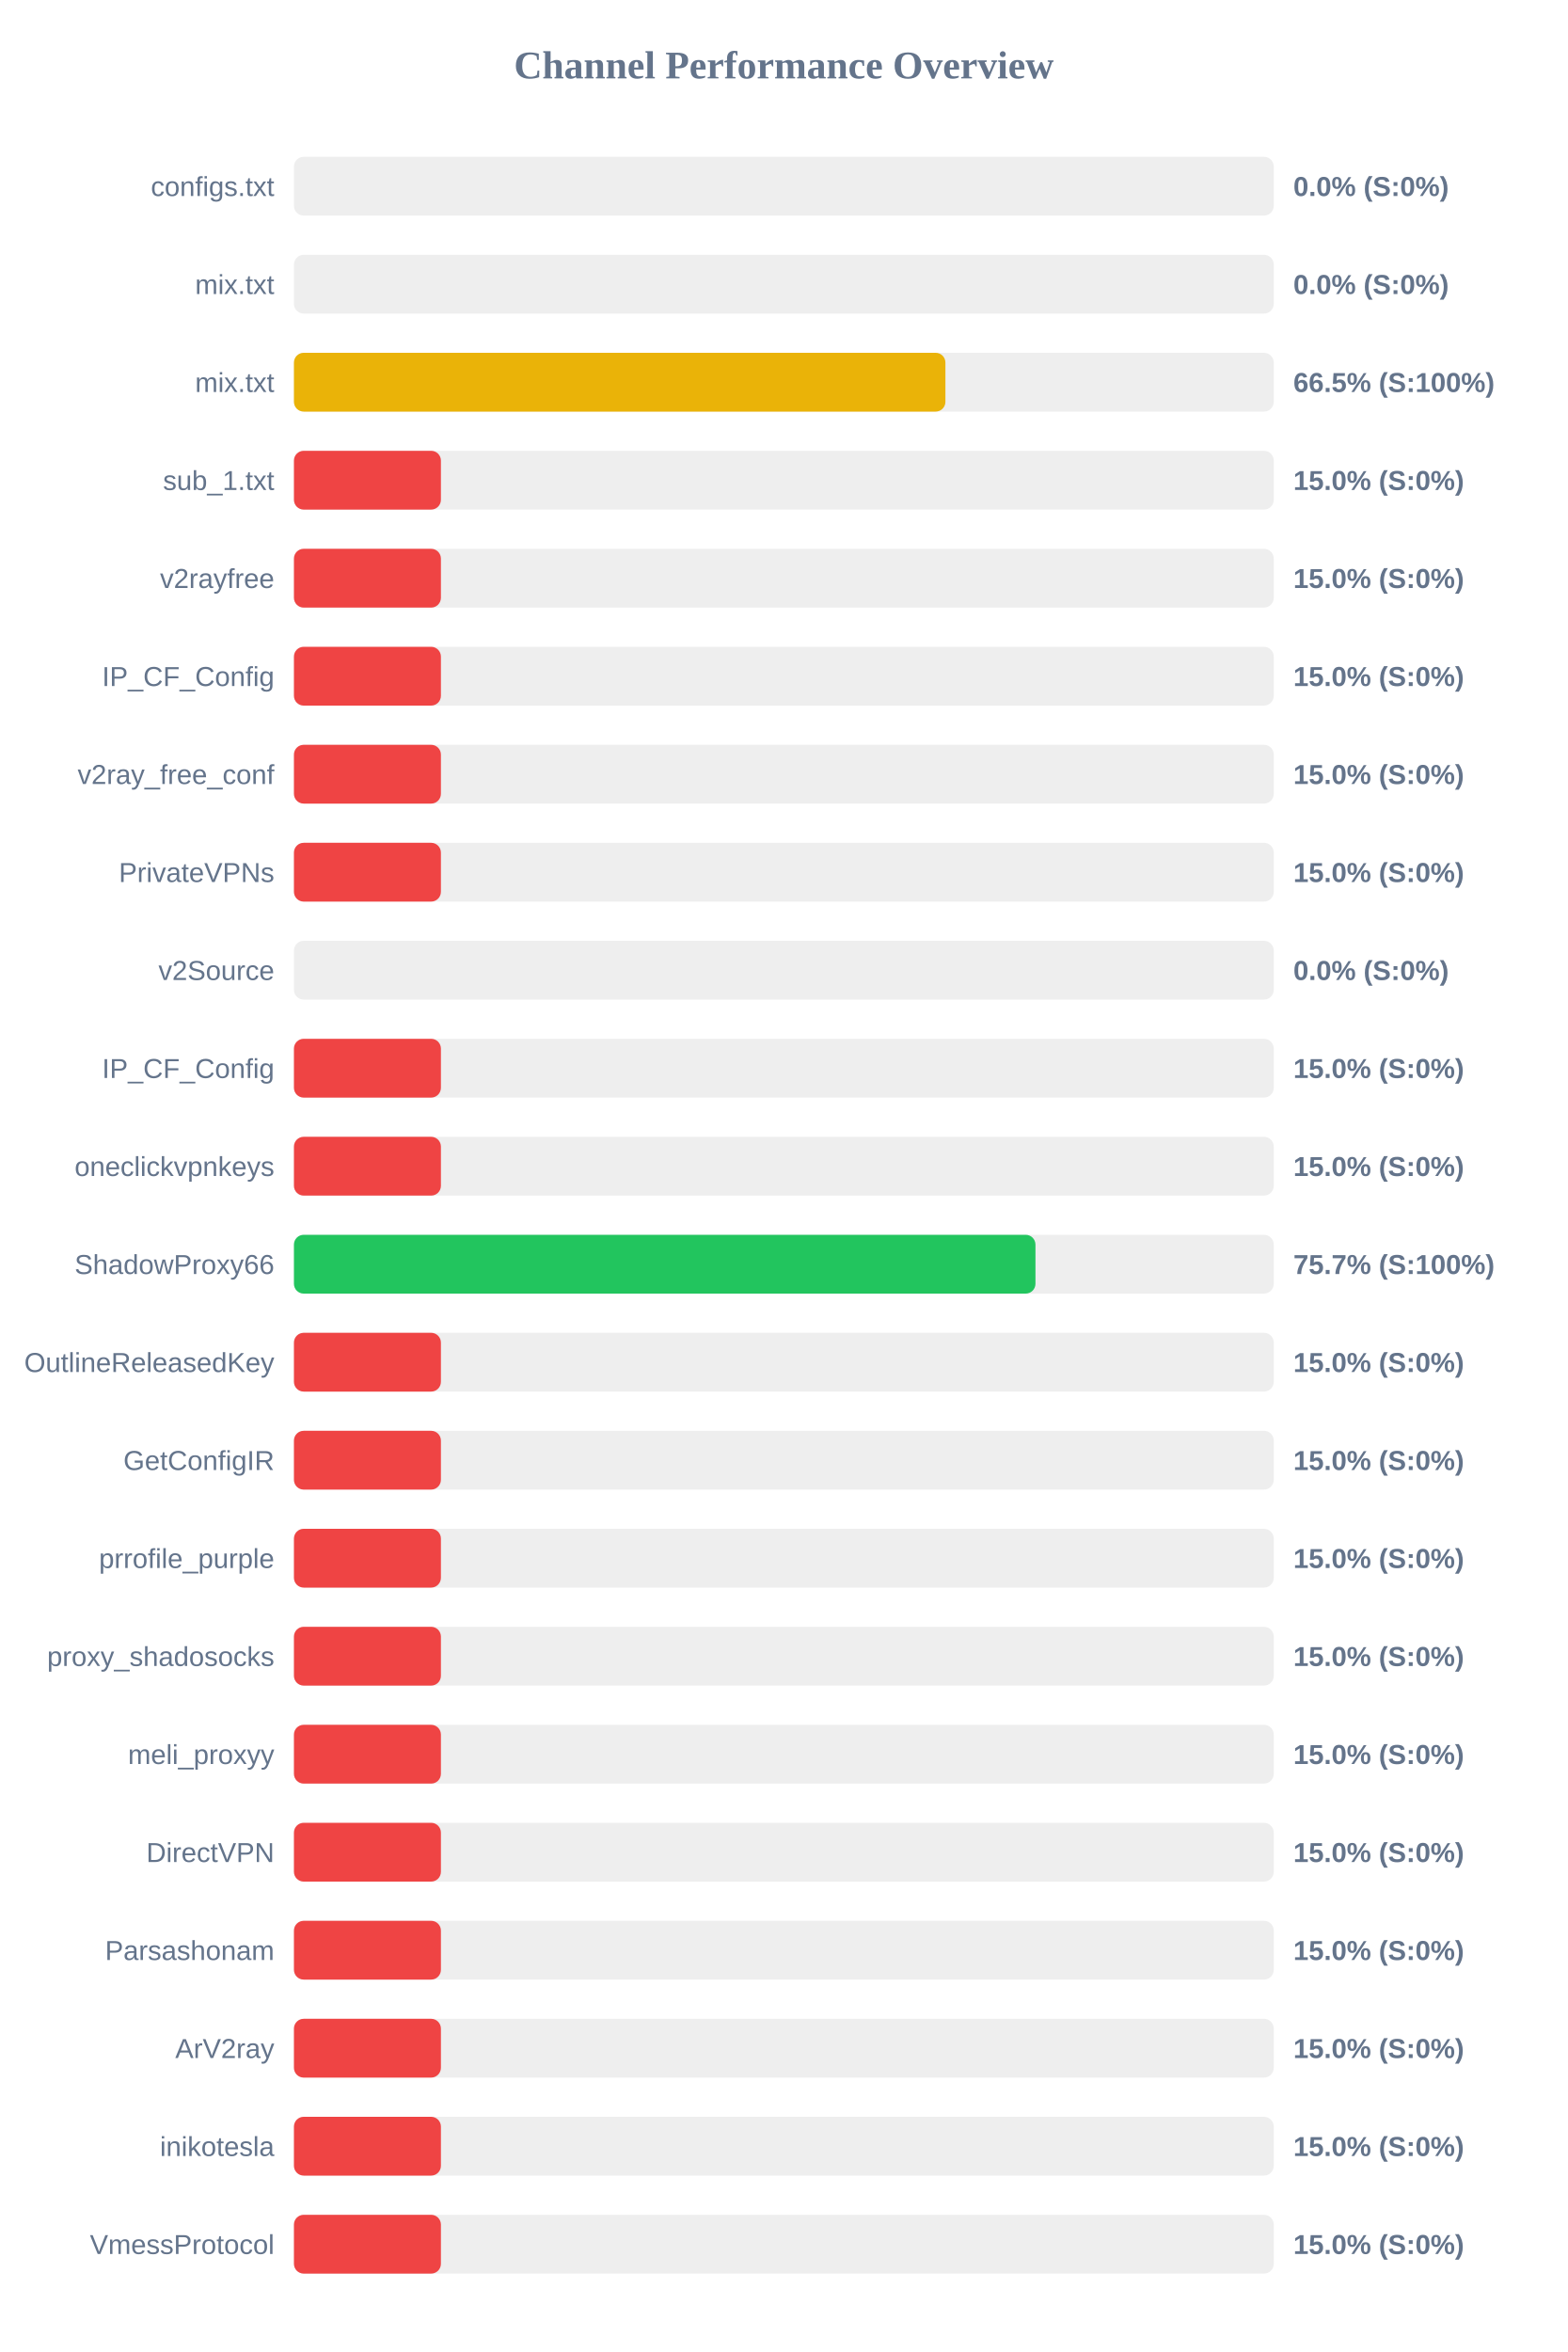
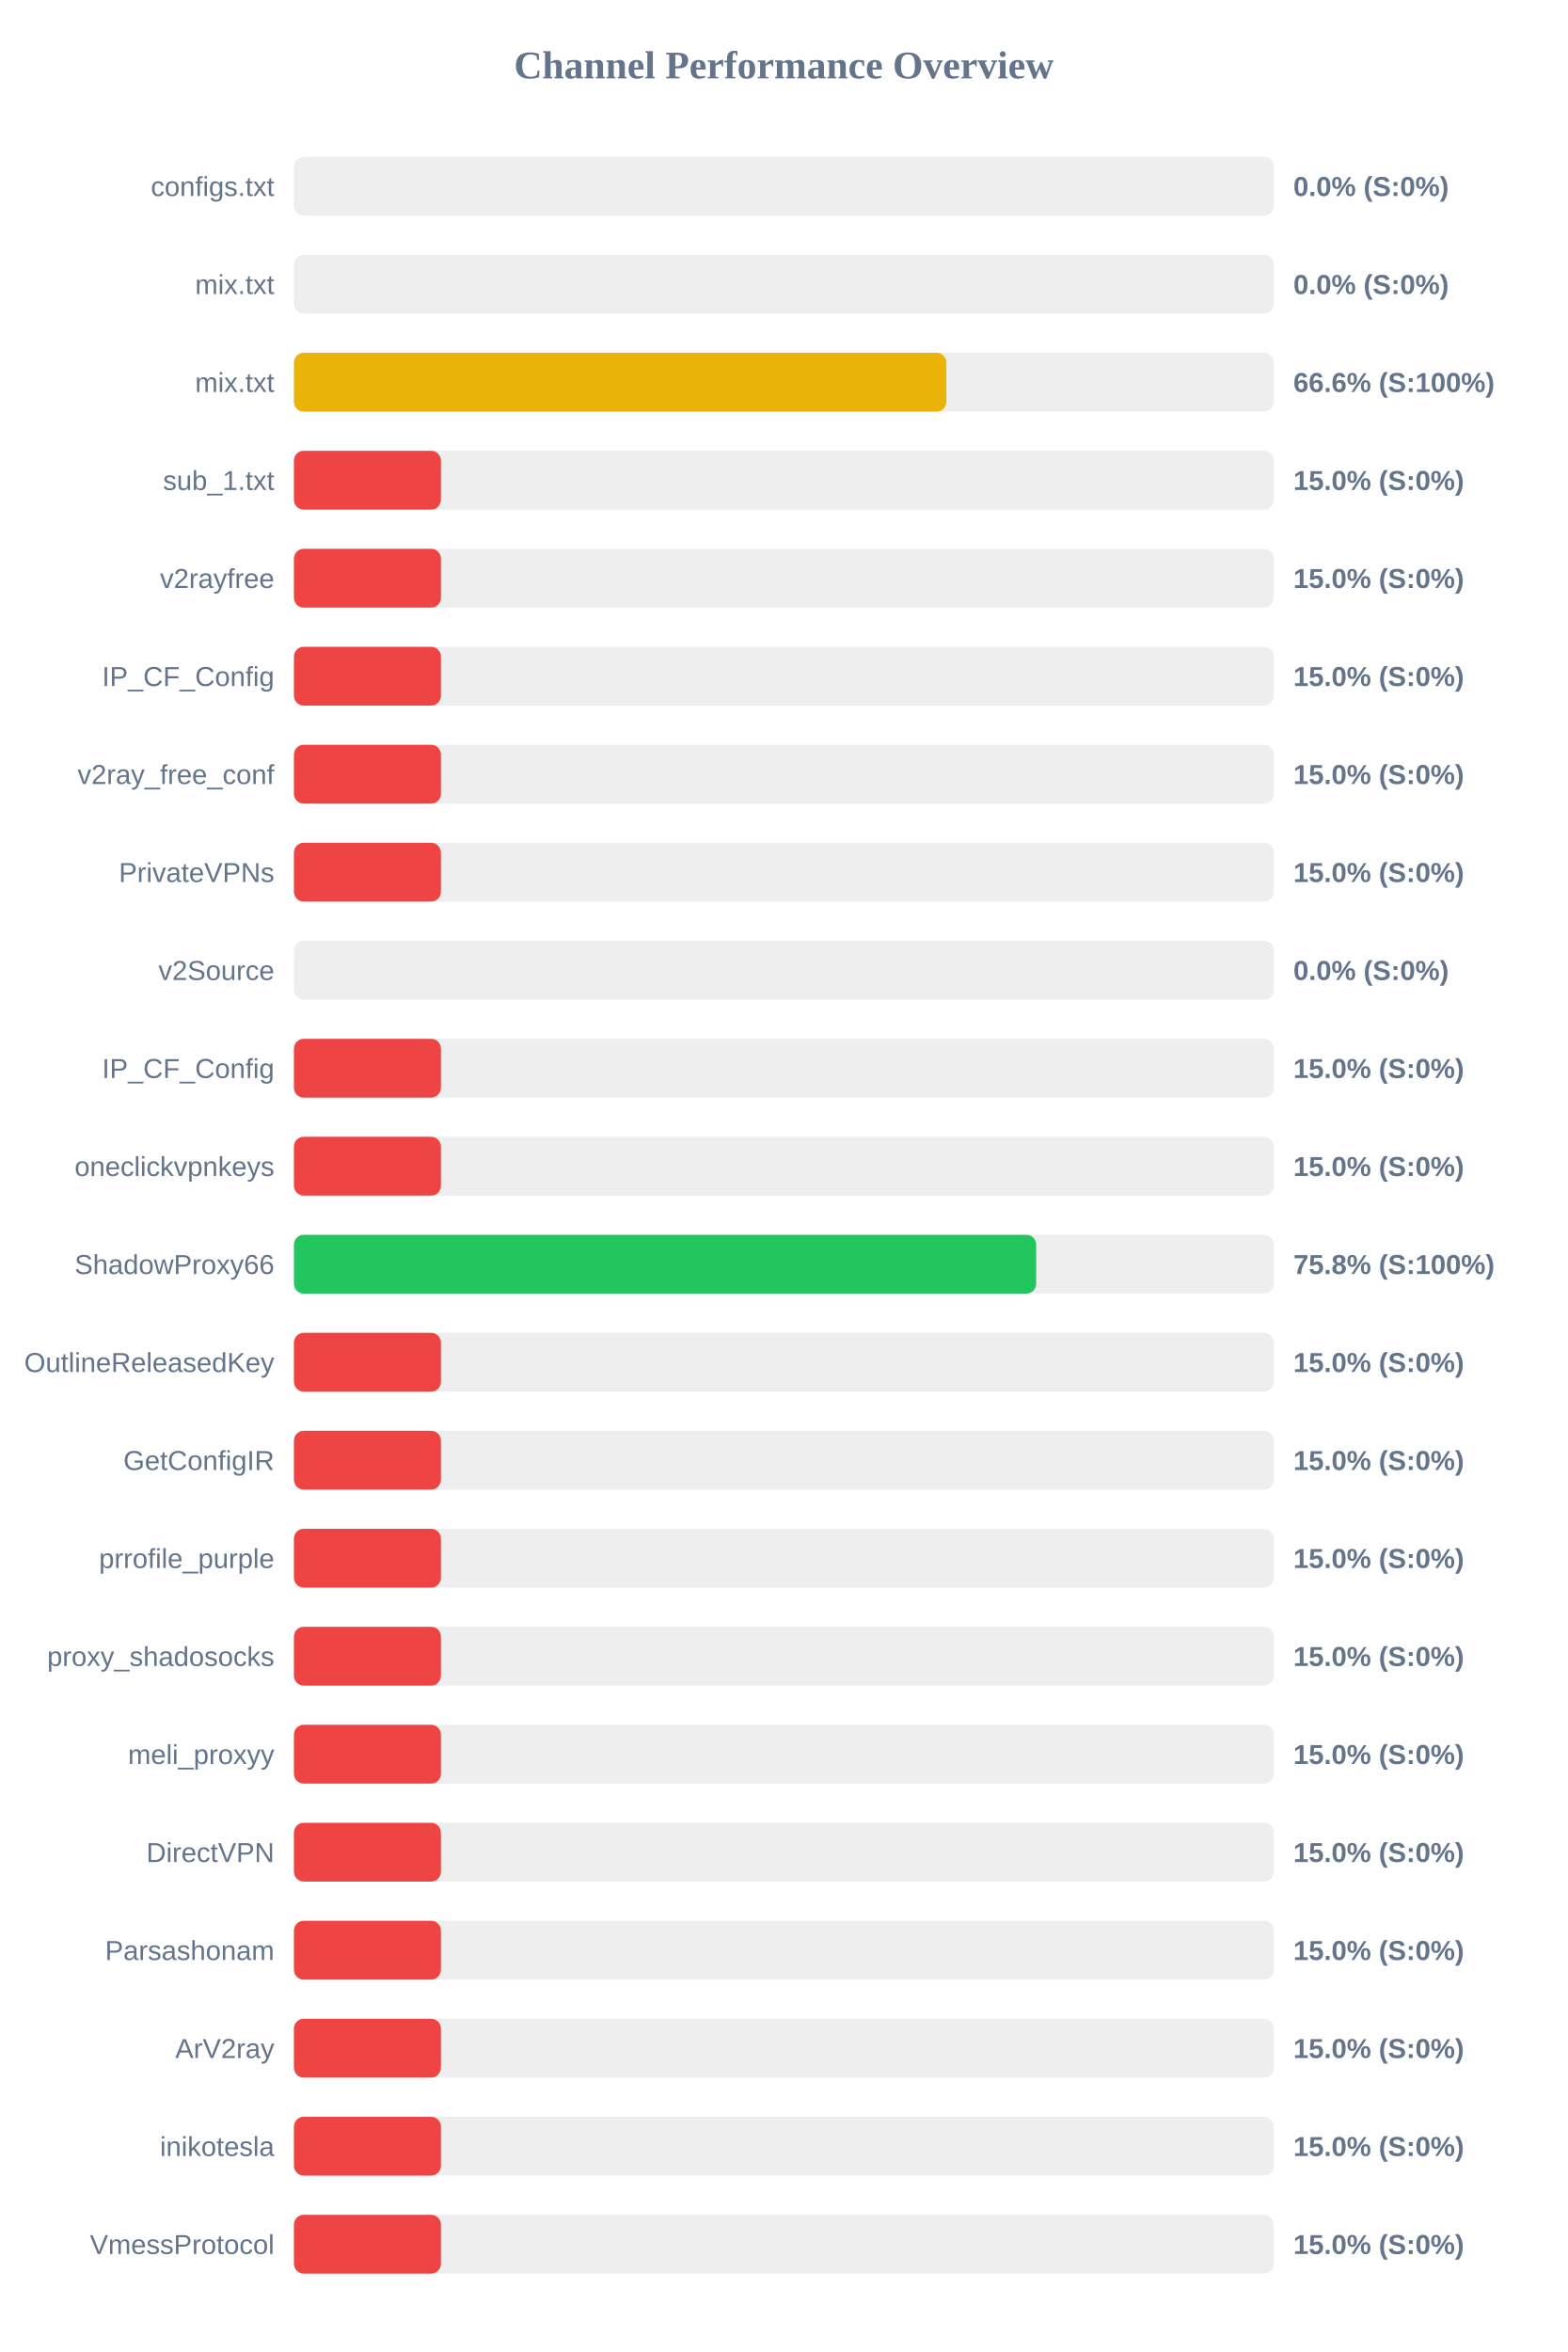
<svg xmlns="http://www.w3.org/2000/svg" width="800" height="1200" version="1.1">
  <style>
        .row { font: 14px Arial; fill: #64748b; }
        .score { font: bold 14px Arial; fill: #64748b; }
    </style>
  <text x="400" y="40" text-anchor="middle" font-size="20px" font-weight="bold" fill="#64748b">Channel Performance Overview</text>
  <rect x="150" y="80" width="500" height="30" fill="#eee" rx="5" />
  <rect x="150" y="80" width="0.0" height="30" fill="#ef4444" rx="5" />
  <text x="140" y="100" text-anchor="end" class="row">configs.txt</text>
  <text x="660" y="100" text-anchor="start" class="score">0.0% (S:0%)</text>
  <rect x="150" y="130" width="500" height="30" fill="#eee" rx="5" />
  <rect x="150" y="130" width="0.0" height="30" fill="#ef4444" rx="5" />
  <text x="140" y="150" text-anchor="end" class="row">mix.txt</text>
  <text x="660" y="150" text-anchor="start" class="score">0.0% (S:0%)</text>
  <rect x="150" y="180" width="500" height="30" fill="#eee" rx="5" />
-   <rect x="150" y="180" width="332.45" height="30" fill="#eab308" rx="5" />
+   <rect x="150" y="180" width="332.95" height="30" fill="#eab308" rx="5" />
  <text x="140" y="200" text-anchor="end" class="row">mix.txt</text>
-   <text x="660" y="200" text-anchor="start" class="score">66.5% (S:100%)</text>
+   <text x="660" y="200" text-anchor="start" class="score">66.6% (S:100%)</text>
  <rect x="150" y="230" width="500" height="30" fill="#eee" rx="5" />
  <rect x="150" y="230" width="75.0" height="30" fill="#ef4444" rx="5" />
  <text x="140" y="250" text-anchor="end" class="row">sub_1.txt</text>
  <text x="660" y="250" text-anchor="start" class="score">15.0% (S:0%)</text>
  <rect x="150" y="280" width="500" height="30" fill="#eee" rx="5" />
  <rect x="150" y="280" width="75.0" height="30" fill="#ef4444" rx="5" />
  <text x="140" y="300" text-anchor="end" class="row">v2rayfree</text>
  <text x="660" y="300" text-anchor="start" class="score">15.0% (S:0%)</text>
  <rect x="150" y="330" width="500" height="30" fill="#eee" rx="5" />
  <rect x="150" y="330" width="75.0" height="30" fill="#ef4444" rx="5" />
  <text x="140" y="350" text-anchor="end" class="row">IP_CF_Config</text>
  <text x="660" y="350" text-anchor="start" class="score">15.0% (S:0%)</text>
  <rect x="150" y="380" width="500" height="30" fill="#eee" rx="5" />
  <rect x="150" y="380" width="75.0" height="30" fill="#ef4444" rx="5" />
  <text x="140" y="400" text-anchor="end" class="row">v2ray_free_conf</text>
  <text x="660" y="400" text-anchor="start" class="score">15.0% (S:0%)</text>
  <rect x="150" y="430" width="500" height="30" fill="#eee" rx="5" />
  <rect x="150" y="430" width="75.0" height="30" fill="#ef4444" rx="5" />
  <text x="140" y="450" text-anchor="end" class="row">PrivateVPNs</text>
  <text x="660" y="450" text-anchor="start" class="score">15.0% (S:0%)</text>
  <rect x="150" y="480" width="500" height="30" fill="#eee" rx="5" />
  <rect x="150" y="480" width="0.0" height="30" fill="#ef4444" rx="5" />
  <text x="140" y="500" text-anchor="end" class="row">v2Source</text>
  <text x="660" y="500" text-anchor="start" class="score">0.0% (S:0%)</text>
  <rect x="150" y="530" width="500" height="30" fill="#eee" rx="5" />
  <rect x="150" y="530" width="75.0" height="30" fill="#ef4444" rx="5" />
  <text x="140" y="550" text-anchor="end" class="row">IP_CF_Config</text>
  <text x="660" y="550" text-anchor="start" class="score">15.0% (S:0%)</text>
  <rect x="150" y="580" width="500" height="30" fill="#eee" rx="5" />
  <rect x="150" y="580" width="75.0" height="30" fill="#ef4444" rx="5" />
  <text x="140" y="600" text-anchor="end" class="row">oneclickvpnkeys</text>
  <text x="660" y="600" text-anchor="start" class="score">15.0% (S:0%)</text>
  <rect x="150" y="630" width="500" height="30" fill="#eee" rx="5" />
-   <rect x="150" y="630" width="378.4" height="30" fill="#22c55e" rx="5" />
+   <rect x="150" y="630" width="378.75" height="30" fill="#22c55e" rx="5" />
  <text x="140" y="650" text-anchor="end" class="row">ShadowProxy66</text>
-   <text x="660" y="650" text-anchor="start" class="score">75.7% (S:100%)</text>
+   <text x="660" y="650" text-anchor="start" class="score">75.8% (S:100%)</text>
  <rect x="150" y="680" width="500" height="30" fill="#eee" rx="5" />
  <rect x="150" y="680" width="75.0" height="30" fill="#ef4444" rx="5" />
  <text x="140" y="700" text-anchor="end" class="row">OutlineReleasedKey</text>
  <text x="660" y="700" text-anchor="start" class="score">15.0% (S:0%)</text>
  <rect x="150" y="730" width="500" height="30" fill="#eee" rx="5" />
  <rect x="150" y="730" width="75.0" height="30" fill="#ef4444" rx="5" />
  <text x="140" y="750" text-anchor="end" class="row">GetConfigIR</text>
  <text x="660" y="750" text-anchor="start" class="score">15.0% (S:0%)</text>
  <rect x="150" y="780" width="500" height="30" fill="#eee" rx="5" />
  <rect x="150" y="780" width="75.0" height="30" fill="#ef4444" rx="5" />
  <text x="140" y="800" text-anchor="end" class="row">prrofile_purple</text>
  <text x="660" y="800" text-anchor="start" class="score">15.0% (S:0%)</text>
  <rect x="150" y="830" width="500" height="30" fill="#eee" rx="5" />
  <rect x="150" y="830" width="75.0" height="30" fill="#ef4444" rx="5" />
  <text x="140" y="850" text-anchor="end" class="row">proxy_shadosocks</text>
  <text x="660" y="850" text-anchor="start" class="score">15.0% (S:0%)</text>
  <rect x="150" y="880" width="500" height="30" fill="#eee" rx="5" />
  <rect x="150" y="880" width="75.0" height="30" fill="#ef4444" rx="5" />
  <text x="140" y="900" text-anchor="end" class="row">meli_proxyy</text>
  <text x="660" y="900" text-anchor="start" class="score">15.0% (S:0%)</text>
  <rect x="150" y="930" width="500" height="30" fill="#eee" rx="5" />
  <rect x="150" y="930" width="75.0" height="30" fill="#ef4444" rx="5" />
  <text x="140" y="950" text-anchor="end" class="row">DirectVPN</text>
  <text x="660" y="950" text-anchor="start" class="score">15.0% (S:0%)</text>
  <rect x="150" y="980" width="500" height="30" fill="#eee" rx="5" />
  <rect x="150" y="980" width="75.0" height="30" fill="#ef4444" rx="5" />
  <text x="140" y="1000" text-anchor="end" class="row">Parsashonam</text>
  <text x="660" y="1000" text-anchor="start" class="score">15.0% (S:0%)</text>
  <rect x="150" y="1030" width="500" height="30" fill="#eee" rx="5" />
  <rect x="150" y="1030" width="75.0" height="30" fill="#ef4444" rx="5" />
  <text x="140" y="1050" text-anchor="end" class="row">ArV2ray</text>
  <text x="660" y="1050" text-anchor="start" class="score">15.0% (S:0%)</text>
  <rect x="150" y="1080" width="500" height="30" fill="#eee" rx="5" />
  <rect x="150" y="1080" width="75.0" height="30" fill="#ef4444" rx="5" />
  <text x="140" y="1100" text-anchor="end" class="row">inikotesla</text>
  <text x="660" y="1100" text-anchor="start" class="score">15.0% (S:0%)</text>
  <rect x="150" y="1130" width="500" height="30" fill="#eee" rx="5" />
  <rect x="150" y="1130" width="75.0" height="30" fill="#ef4444" rx="5" />
  <text x="140" y="1150" text-anchor="end" class="row">VmessProtocol</text>
  <text x="660" y="1150" text-anchor="start" class="score">15.0% (S:0%)</text>
</svg>
